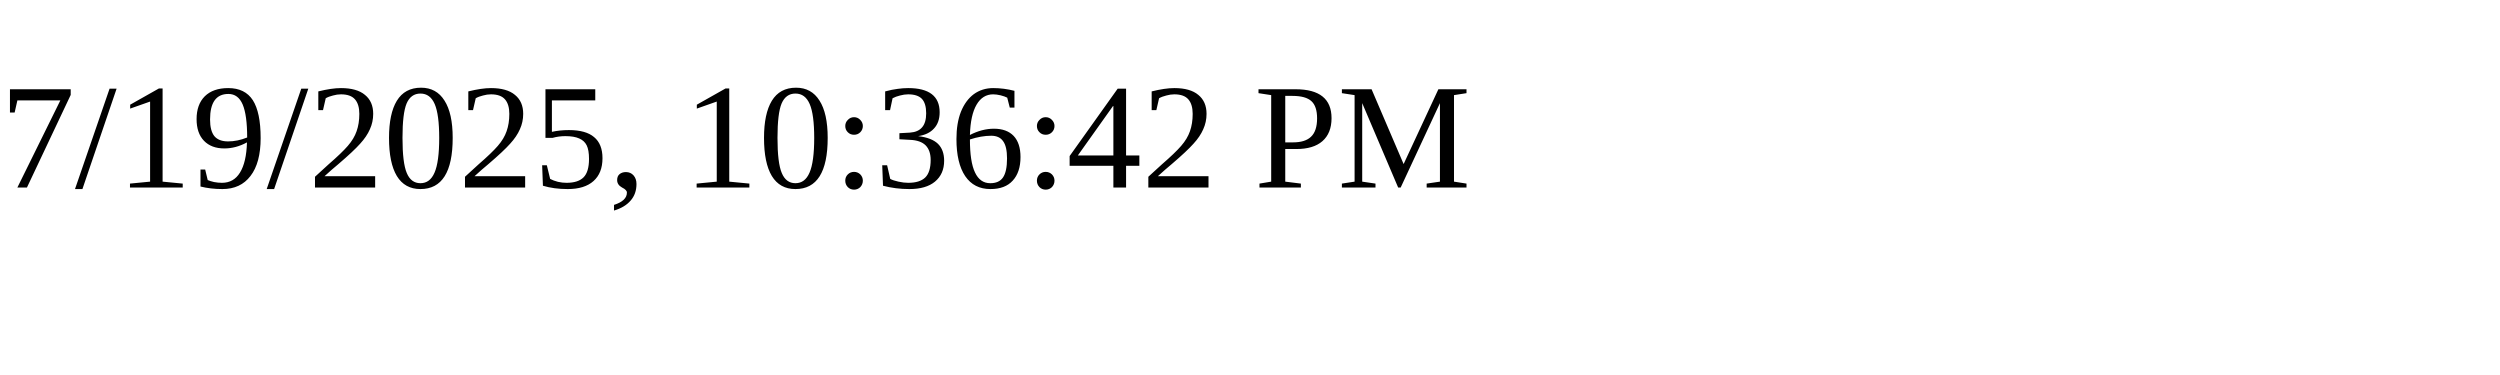
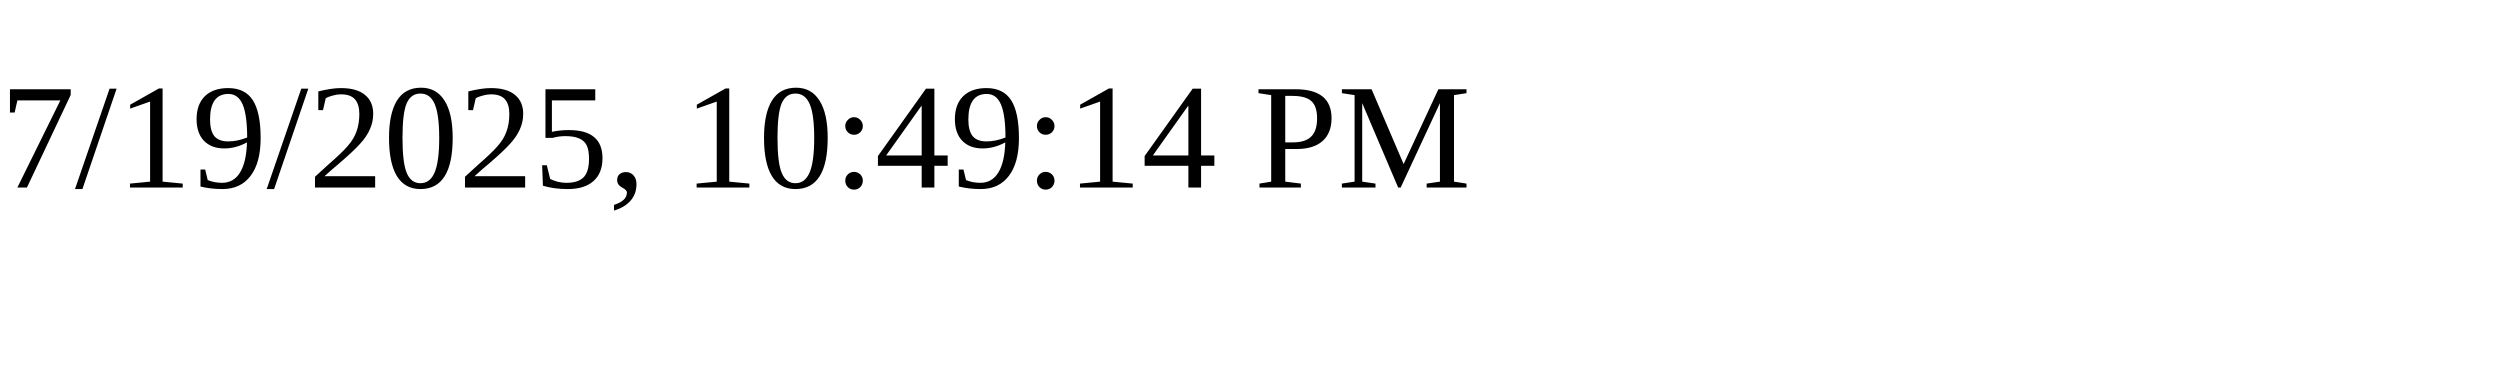
<svg xmlns="http://www.w3.org/2000/svg" height="30" width="200">
-   <text x="0" y="15">7/19/2025, 10:36:42 PM</text>
+   <text x="0" y="15">7/19/2025, 10:49:14 PM</text>
</svg>
